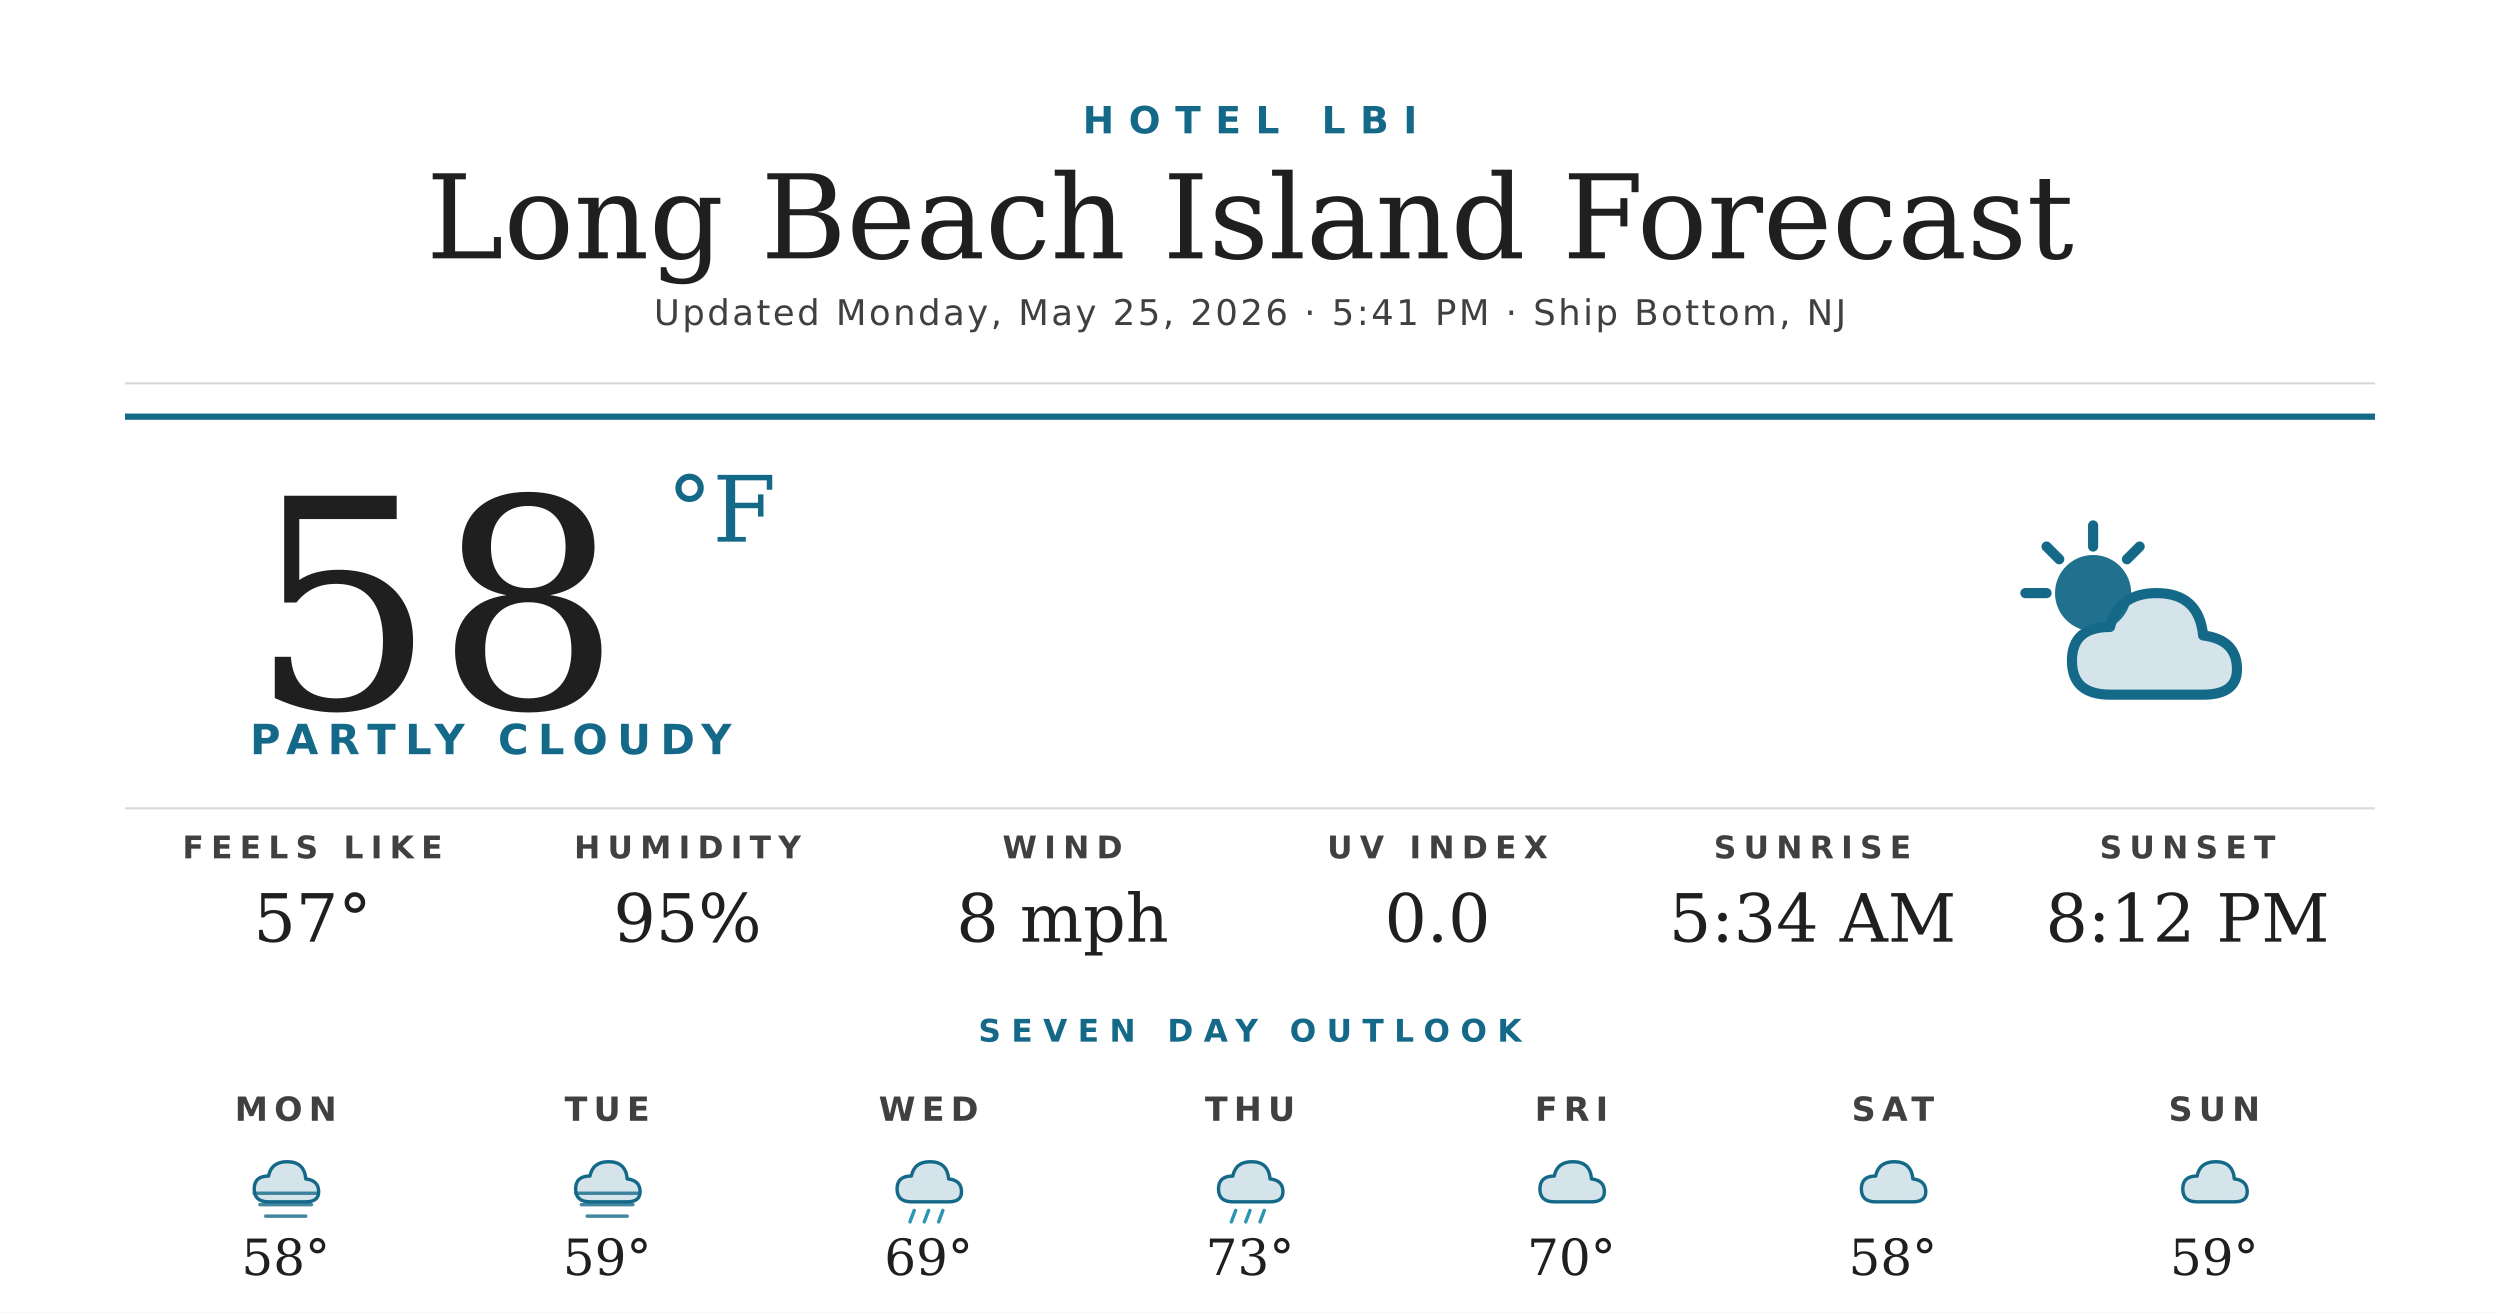
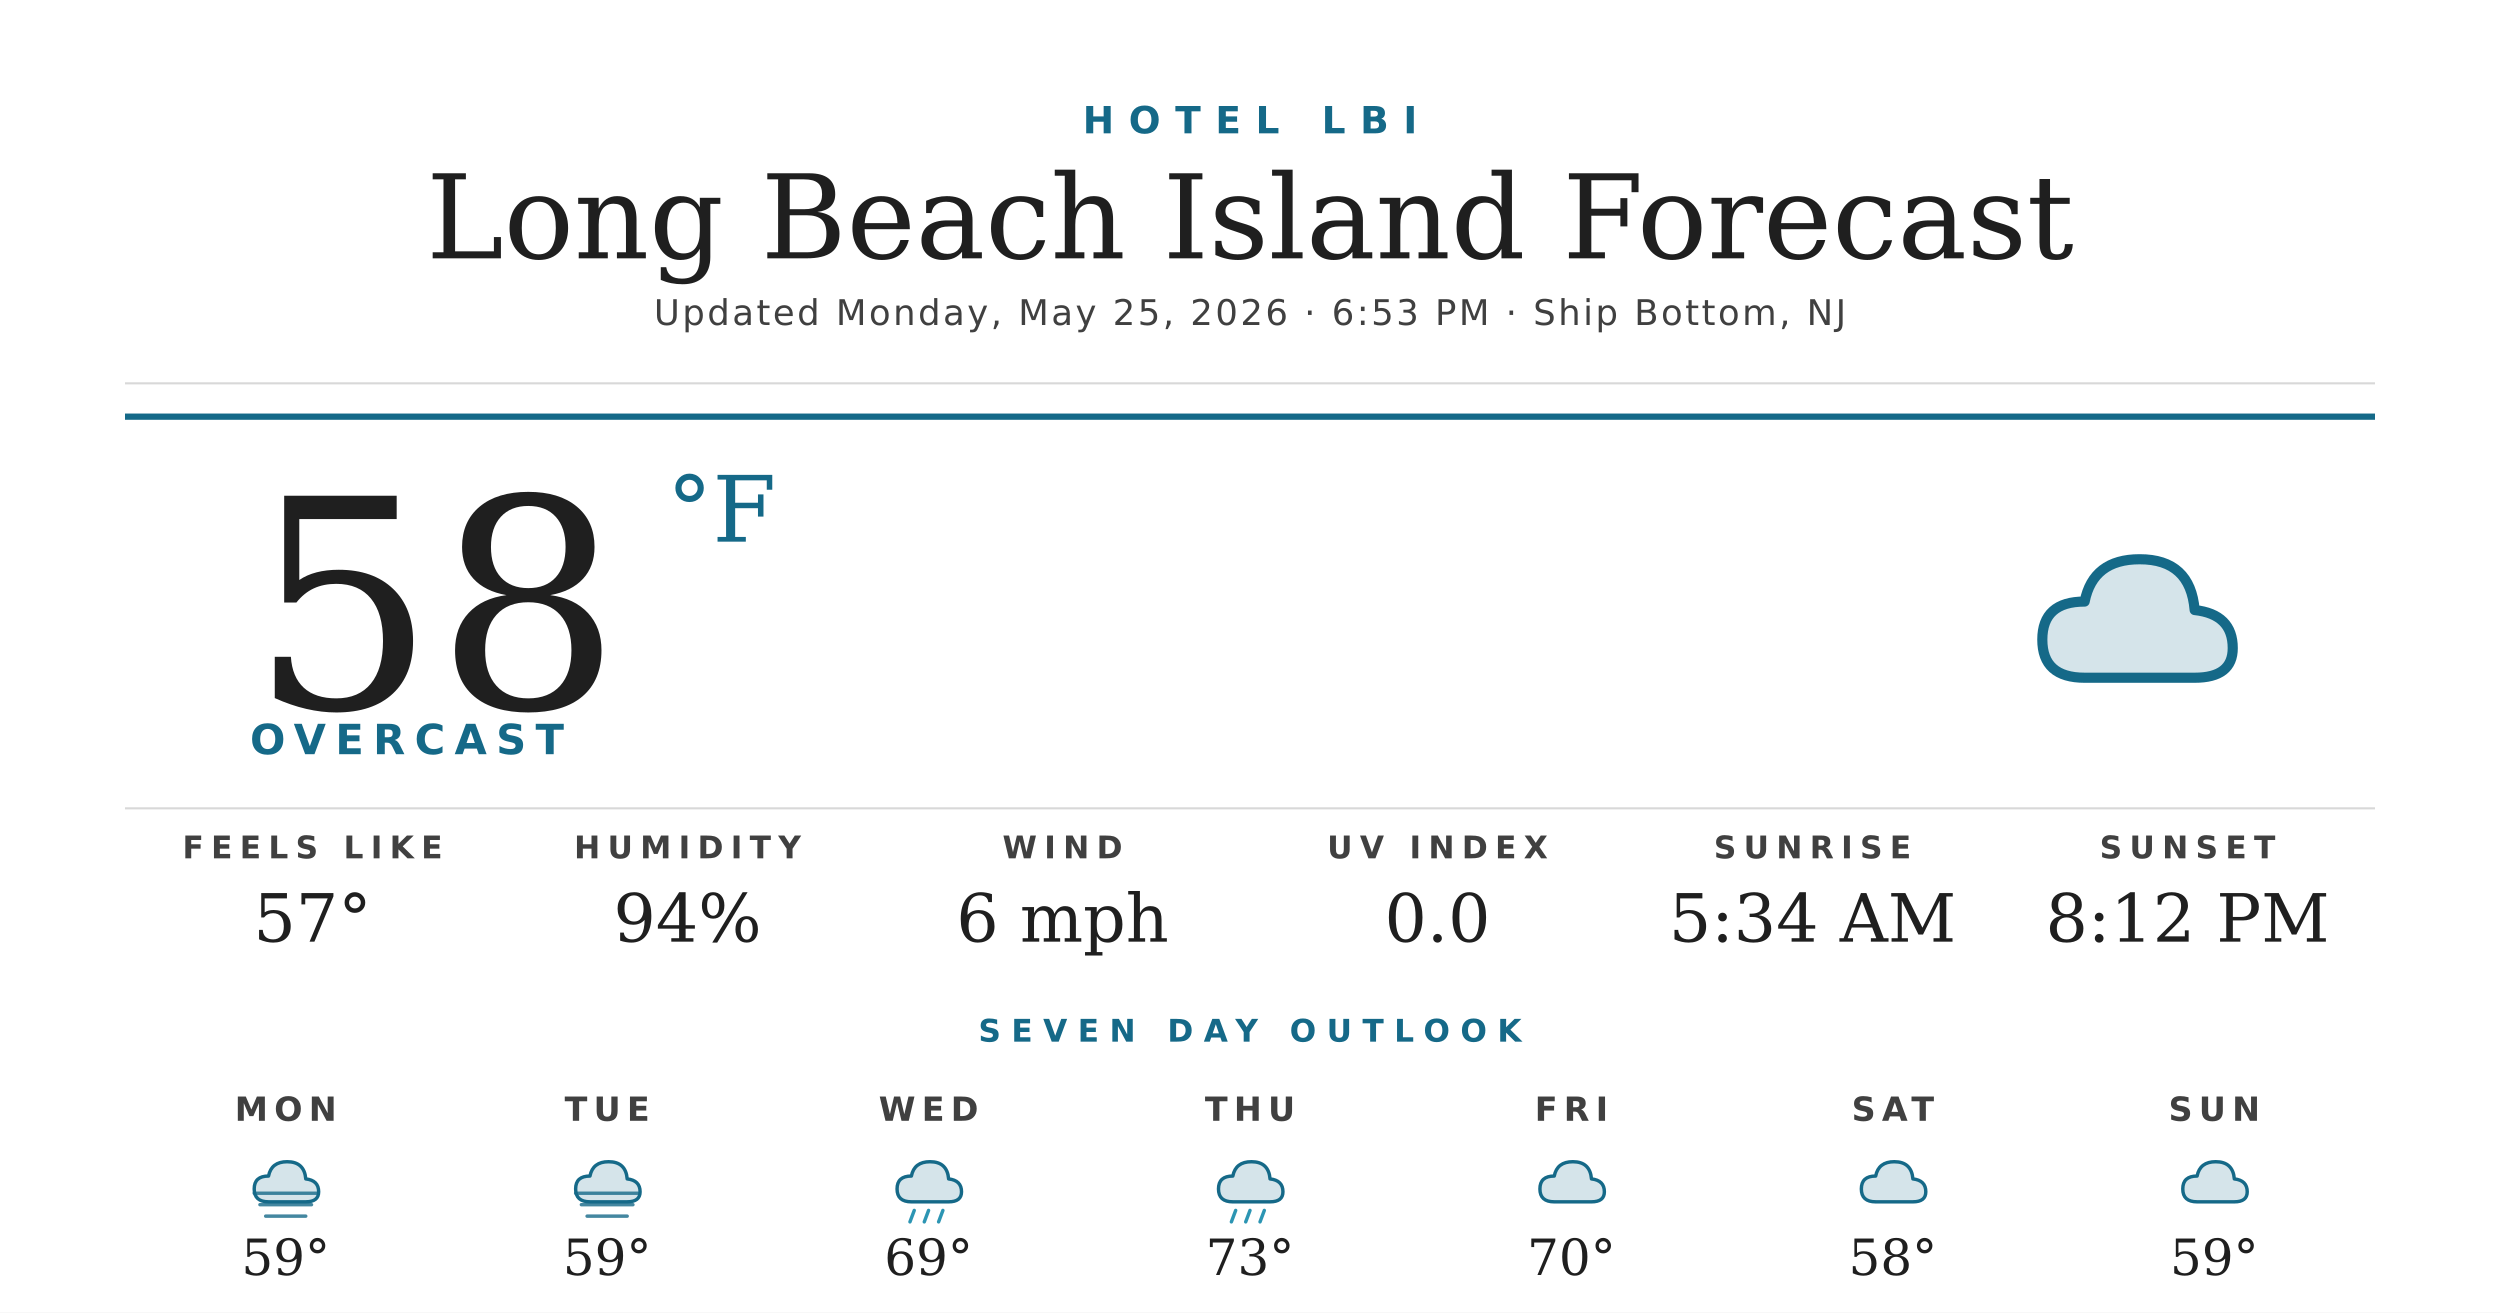
<svg xmlns="http://www.w3.org/2000/svg" width="1200" height="630" viewBox="0 0 1200 630">
  <rect width="1200" height="630" fill="#ffffff" />
  <text x="600" y="64" text-anchor="middle" font-family="'Montserrat Bold', 'Montserrat', 'DejaVu Sans', Helvetica, Arial, sans-serif" font-size="18" font-weight="700" fill="#156988" letter-spacing="7">HOTEL LBI</text>
  <text x="600" y="124" text-anchor="middle" font-family="'Prata', 'DejaVu Serif', Georgia, serif" font-size="56" fill="#1f1f1f">Long Beach Island Forecast</text>
-   <text x="600" y="156" text-anchor="middle" font-family="'Montserrat', 'DejaVu Sans', Helvetica, Arial, sans-serif" font-size="17" font-weight="500" fill="#404040" letter-spacing="1.2">Updated Monday, May 25, 2026 · 5:41 PM · Ship Bottom, NJ</text>
+   <text x="600" y="156" text-anchor="middle" font-family="'Montserrat', 'DejaVu Sans', Helvetica, Arial, sans-serif" font-size="17" font-weight="500" fill="#404040" letter-spacing="1.2">Updated Monday, May 25, 2026 · 6:53 PM · Ship Bottom, NJ</text>
  <line x1="60" y1="184" x2="1140" y2="184" stroke="#d8d8d8" stroke-width="1" />
  <line x1="60" y1="200" x2="1140" y2="200" stroke="#156988" stroke-width="3" />
  <text x="120" y="340" font-family="'Prata', 'DejaVu Serif', Georgia, serif" font-size="140" fill="#1f1f1f">58</text>
  <text x="320" y="260" font-family="'Prata', 'DejaVu Serif', Georgia, serif" font-size="44" fill="#156988">°F</text>
-   <text x="120" y="362" font-family="'Montserrat Bold', 'Montserrat', 'DejaVu Sans', Helvetica, Arial, sans-serif" font-size="20" font-weight="700" fill="#156988" letter-spacing="4.5">PARTLY CLOUDY</text>
+   <text x="120" y="362" font-family="'Montserrat Bold', 'Montserrat', 'DejaVu Sans', Helvetica, Arial, sans-serif" font-size="20" font-weight="700" fill="#156988" letter-spacing="4.5">OVERCAST</text>
  <g transform="translate(960,240) scale(2.03125)">
-     <circle cx="22" cy="22" r="9" fill="#156988" opacity="0.95" />
-     <g stroke="#156988" stroke-width="2.4" stroke-linecap="round">
-       <line x1="22" y1="6" x2="22" y2="11" />
-       <line x1="6" y1="22" x2="11" y2="22" />
-       <line x1="11" y1="11" x2="14" y2="14" />
-       <line x1="33" y1="11" x2="30" y2="14" />
-     </g>
-     <path d="M26 46 Q17 46 17 38 Q17 30 26 30 Q28 22 37 22 Q47 22 48 32 Q56 33 56 40 Q56 46 48 46 Z" fill="#156988" opacity="0.18" />
-     <path d="M26 46 Q17 46 17 38 Q17 30 26 30 Q28 22 37 22 Q47 22 48 32 Q56 33 56 40 Q56 46 48 46 Z" fill="none" stroke="#156988" stroke-width="2.4" stroke-linejoin="round" />
+     <path d="M20 42 Q10 42 10 33 Q10 24 20 24 Q22 14 33 14 Q45 14 46 26 Q55 27 55 35 Q55 42 46 42 Z" fill="#156988" opacity="0.18" />
+     <path d="M20 42 Q10 42 10 33 Q10 24 20 24 Q22 14 33 14 Q45 14 46 26 Q55 27 55 35 Q55 42 46 42 Z" fill="none" stroke="#156988" stroke-width="2.4" stroke-linejoin="round" />
  </g>
  <line x1="60" y1="388" x2="1140" y2="388" stroke="#d8d8d8" stroke-width="1" />
  <text x="150" y="412" text-anchor="middle" font-family="'Montserrat Bold', 'Montserrat', 'DejaVu Sans', Helvetica, Arial, sans-serif" font-size="15" font-weight="700" fill="#404040" letter-spacing="3.5">FEELS LIKE</text>
  <text x="150" y="452" text-anchor="middle" font-family="'Prata', 'DejaVu Serif', Georgia, serif" font-size="32" fill="#1f1f1f">57°</text>
  <text x="330" y="412" text-anchor="middle" font-family="'Montserrat Bold', 'Montserrat', 'DejaVu Sans', Helvetica, Arial, sans-serif" font-size="15" font-weight="700" fill="#404040" letter-spacing="3.5">HUMIDITY</text>
-   <text x="330" y="452" text-anchor="middle" font-family="'Prata', 'DejaVu Serif', Georgia, serif" font-size="32" fill="#1f1f1f">95%</text>
+   <text x="330" y="452" text-anchor="middle" font-family="'Prata', 'DejaVu Serif', Georgia, serif" font-size="32" fill="#1f1f1f">94%</text>
  <text x="510" y="412" text-anchor="middle" font-family="'Montserrat Bold', 'Montserrat', 'DejaVu Sans', Helvetica, Arial, sans-serif" font-size="15" font-weight="700" fill="#404040" letter-spacing="3.5">WIND</text>
-   <text x="510" y="452" text-anchor="middle" font-family="'Prata', 'DejaVu Serif', Georgia, serif" font-size="32" fill="#1f1f1f">8 mph</text>
+   <text x="510" y="452" text-anchor="middle" font-family="'Prata', 'DejaVu Serif', Georgia, serif" font-size="32" fill="#1f1f1f">6 mph</text>
  <text x="690" y="412" text-anchor="middle" font-family="'Montserrat Bold', 'Montserrat', 'DejaVu Sans', Helvetica, Arial, sans-serif" font-size="15" font-weight="700" fill="#404040" letter-spacing="3.5">UV INDEX</text>
  <text x="690" y="452" text-anchor="middle" font-family="'Prata', 'DejaVu Serif', Georgia, serif" font-size="32" fill="#1f1f1f">0.0</text>
  <text x="870" y="412" text-anchor="middle" font-family="'Montserrat Bold', 'Montserrat', 'DejaVu Sans', Helvetica, Arial, sans-serif" font-size="15" font-weight="700" fill="#404040" letter-spacing="3.5">SUNRISE</text>
  <text x="870" y="452" text-anchor="middle" font-family="'Prata', 'DejaVu Serif', Georgia, serif" font-size="32" fill="#1f1f1f">5:34 AM</text>
  <text x="1050" y="412" text-anchor="middle" font-family="'Montserrat Bold', 'Montserrat', 'DejaVu Sans', Helvetica, Arial, sans-serif" font-size="15" font-weight="700" fill="#404040" letter-spacing="3.5">SUNSET</text>
  <text x="1050" y="452" text-anchor="middle" font-family="'Prata', 'DejaVu Serif', Georgia, serif" font-size="32" fill="#1f1f1f">8:12 PM</text>
  <text x="600" y="500" text-anchor="middle" font-family="'Montserrat Bold', 'Montserrat', 'DejaVu Sans', Helvetica, Arial, sans-serif" font-size="15" font-weight="700" fill="#156988" letter-spacing="5">SEVEN DAY OUTLOOK</text>
  <text x="137.143" y="538" text-anchor="middle" font-family="'Montserrat Bold', 'Montserrat', 'DejaVu Sans', Helvetica, Arial, sans-serif" font-size="16" font-weight="700" fill="#404040" letter-spacing="3">MON</text>
  <g transform="translate(115.1429,548) scale(0.6875)">
    <path d="M20 42 Q10 42 10 33 Q10 24 20 24 Q22 14 33 14 Q45 14 46 26 Q55 27 55 35 Q55 42 46 42 Z" fill="#156988" opacity="0.18" />
    <path d="M20 42 Q10 42 10 33 Q10 24 20 24 Q22 14 33 14 Q45 14 46 26 Q55 27 55 35 Q55 42 46 42 Z" fill="none" stroke="#156988" stroke-width="2.4" stroke-linejoin="round" />
    <g stroke="#156988" stroke-width="2.4" stroke-linecap="round" opacity="0.8">
      <line x1="10" y1="36" x2="54" y2="36" />
      <line x1="14" y1="44" x2="50" y2="44" />
      <line x1="18" y1="52" x2="46" y2="52" />
    </g>
  </g>
-   <text x="137.143" y="612" text-anchor="middle" font-family="'Prata', 'DejaVu Serif', Georgia, serif" font-size="24" fill="#1f1f1f">58°</text>
+   <text x="137.143" y="612" text-anchor="middle" font-family="'Prata', 'DejaVu Serif', Georgia, serif" font-size="24" fill="#1f1f1f">59°</text>
  <text x="291.429" y="538" text-anchor="middle" font-family="'Montserrat Bold', 'Montserrat', 'DejaVu Sans', Helvetica, Arial, sans-serif" font-size="16" font-weight="700" fill="#404040" letter-spacing="3">TUE</text>
  <g transform="translate(269.4286,548) scale(0.6875)">
    <path d="M20 42 Q10 42 10 33 Q10 24 20 24 Q22 14 33 14 Q45 14 46 26 Q55 27 55 35 Q55 42 46 42 Z" fill="#156988" opacity="0.18" />
    <path d="M20 42 Q10 42 10 33 Q10 24 20 24 Q22 14 33 14 Q45 14 46 26 Q55 27 55 35 Q55 42 46 42 Z" fill="none" stroke="#156988" stroke-width="2.4" stroke-linejoin="round" />
    <g stroke="#156988" stroke-width="2.4" stroke-linecap="round" opacity="0.8">
      <line x1="10" y1="36" x2="54" y2="36" />
      <line x1="14" y1="44" x2="50" y2="44" />
      <line x1="18" y1="52" x2="46" y2="52" />
    </g>
  </g>
  <text x="291.429" y="612" text-anchor="middle" font-family="'Prata', 'DejaVu Serif', Georgia, serif" font-size="24" fill="#1f1f1f">59°</text>
  <text x="445.714" y="538" text-anchor="middle" font-family="'Montserrat Bold', 'Montserrat', 'DejaVu Sans', Helvetica, Arial, sans-serif" font-size="16" font-weight="700" fill="#404040" letter-spacing="3">WED</text>
  <g transform="translate(423.7143,548) scale(0.6875)">
    <path d="M20 42 Q10 42 10 33 Q10 24 20 24 Q22 14 33 14 Q45 14 46 26 Q55 27 55 35 Q55 42 46 42 Z" fill="#156988" opacity="0.18" />
    <path d="M20 42 Q10 42 10 33 Q10 24 20 24 Q22 14 33 14 Q45 14 46 26 Q55 27 55 35 Q55 42 46 42 Z" fill="none" stroke="#156988" stroke-width="2.4" stroke-linejoin="round" />
    <g stroke="#2C95B3" stroke-width="2.4" stroke-linecap="round">
      <line x1="22" y1="48" x2="19" y2="56" />
      <line x1="32" y1="48" x2="29" y2="56" />
      <line x1="42" y1="48" x2="39" y2="56" />
    </g>
  </g>
  <text x="445.714" y="612" text-anchor="middle" font-family="'Prata', 'DejaVu Serif', Georgia, serif" font-size="24" fill="#1f1f1f">69°</text>
  <text x="600" y="538" text-anchor="middle" font-family="'Montserrat Bold', 'Montserrat', 'DejaVu Sans', Helvetica, Arial, sans-serif" font-size="16" font-weight="700" fill="#404040" letter-spacing="3">THU</text>
  <g transform="translate(578,548) scale(0.6875)">
    <path d="M20 42 Q10 42 10 33 Q10 24 20 24 Q22 14 33 14 Q45 14 46 26 Q55 27 55 35 Q55 42 46 42 Z" fill="#156988" opacity="0.18" />
    <path d="M20 42 Q10 42 10 33 Q10 24 20 24 Q22 14 33 14 Q45 14 46 26 Q55 27 55 35 Q55 42 46 42 Z" fill="none" stroke="#156988" stroke-width="2.4" stroke-linejoin="round" />
    <g stroke="#2C95B3" stroke-width="2.4" stroke-linecap="round">
      <line x1="22" y1="48" x2="19" y2="56" />
      <line x1="32" y1="48" x2="29" y2="56" />
      <line x1="42" y1="48" x2="39" y2="56" />
    </g>
  </g>
  <text x="600" y="612" text-anchor="middle" font-family="'Prata', 'DejaVu Serif', Georgia, serif" font-size="24" fill="#1f1f1f">73°</text>
  <text x="754.286" y="538" text-anchor="middle" font-family="'Montserrat Bold', 'Montserrat', 'DejaVu Sans', Helvetica, Arial, sans-serif" font-size="16" font-weight="700" fill="#404040" letter-spacing="3">FRI</text>
  <g transform="translate(732.2857,548) scale(0.6875)">
    <path d="M20 42 Q10 42 10 33 Q10 24 20 24 Q22 14 33 14 Q45 14 46 26 Q55 27 55 35 Q55 42 46 42 Z" fill="#156988" opacity="0.18" />
    <path d="M20 42 Q10 42 10 33 Q10 24 20 24 Q22 14 33 14 Q45 14 46 26 Q55 27 55 35 Q55 42 46 42 Z" fill="none" stroke="#156988" stroke-width="2.4" stroke-linejoin="round" />
  </g>
  <text x="754.286" y="612" text-anchor="middle" font-family="'Prata', 'DejaVu Serif', Georgia, serif" font-size="24" fill="#1f1f1f">70°</text>
  <text x="908.571" y="538" text-anchor="middle" font-family="'Montserrat Bold', 'Montserrat', 'DejaVu Sans', Helvetica, Arial, sans-serif" font-size="16" font-weight="700" fill="#404040" letter-spacing="3">SAT</text>
  <g transform="translate(886.5714,548) scale(0.6875)">
    <path d="M20 42 Q10 42 10 33 Q10 24 20 24 Q22 14 33 14 Q45 14 46 26 Q55 27 55 35 Q55 42 46 42 Z" fill="#156988" opacity="0.18" />
    <path d="M20 42 Q10 42 10 33 Q10 24 20 24 Q22 14 33 14 Q45 14 46 26 Q55 27 55 35 Q55 42 46 42 Z" fill="none" stroke="#156988" stroke-width="2.4" stroke-linejoin="round" />
  </g>
  <text x="908.571" y="612" text-anchor="middle" font-family="'Prata', 'DejaVu Serif', Georgia, serif" font-size="24" fill="#1f1f1f">58°</text>
  <text x="1062.857" y="538" text-anchor="middle" font-family="'Montserrat Bold', 'Montserrat', 'DejaVu Sans', Helvetica, Arial, sans-serif" font-size="16" font-weight="700" fill="#404040" letter-spacing="3">SUN</text>
  <g transform="translate(1040.857,548) scale(0.6875)">
    <path d="M20 42 Q10 42 10 33 Q10 24 20 24 Q22 14 33 14 Q45 14 46 26 Q55 27 55 35 Q55 42 46 42 Z" fill="#156988" opacity="0.18" />
    <path d="M20 42 Q10 42 10 33 Q10 24 20 24 Q22 14 33 14 Q45 14 46 26 Q55 27 55 35 Q55 42 46 42 Z" fill="none" stroke="#156988" stroke-width="2.4" stroke-linejoin="round" />
  </g>
  <text x="1062.857" y="612" text-anchor="middle" font-family="'Prata', 'DejaVu Serif', Georgia, serif" font-size="24" fill="#1f1f1f">59°</text>
</svg>
